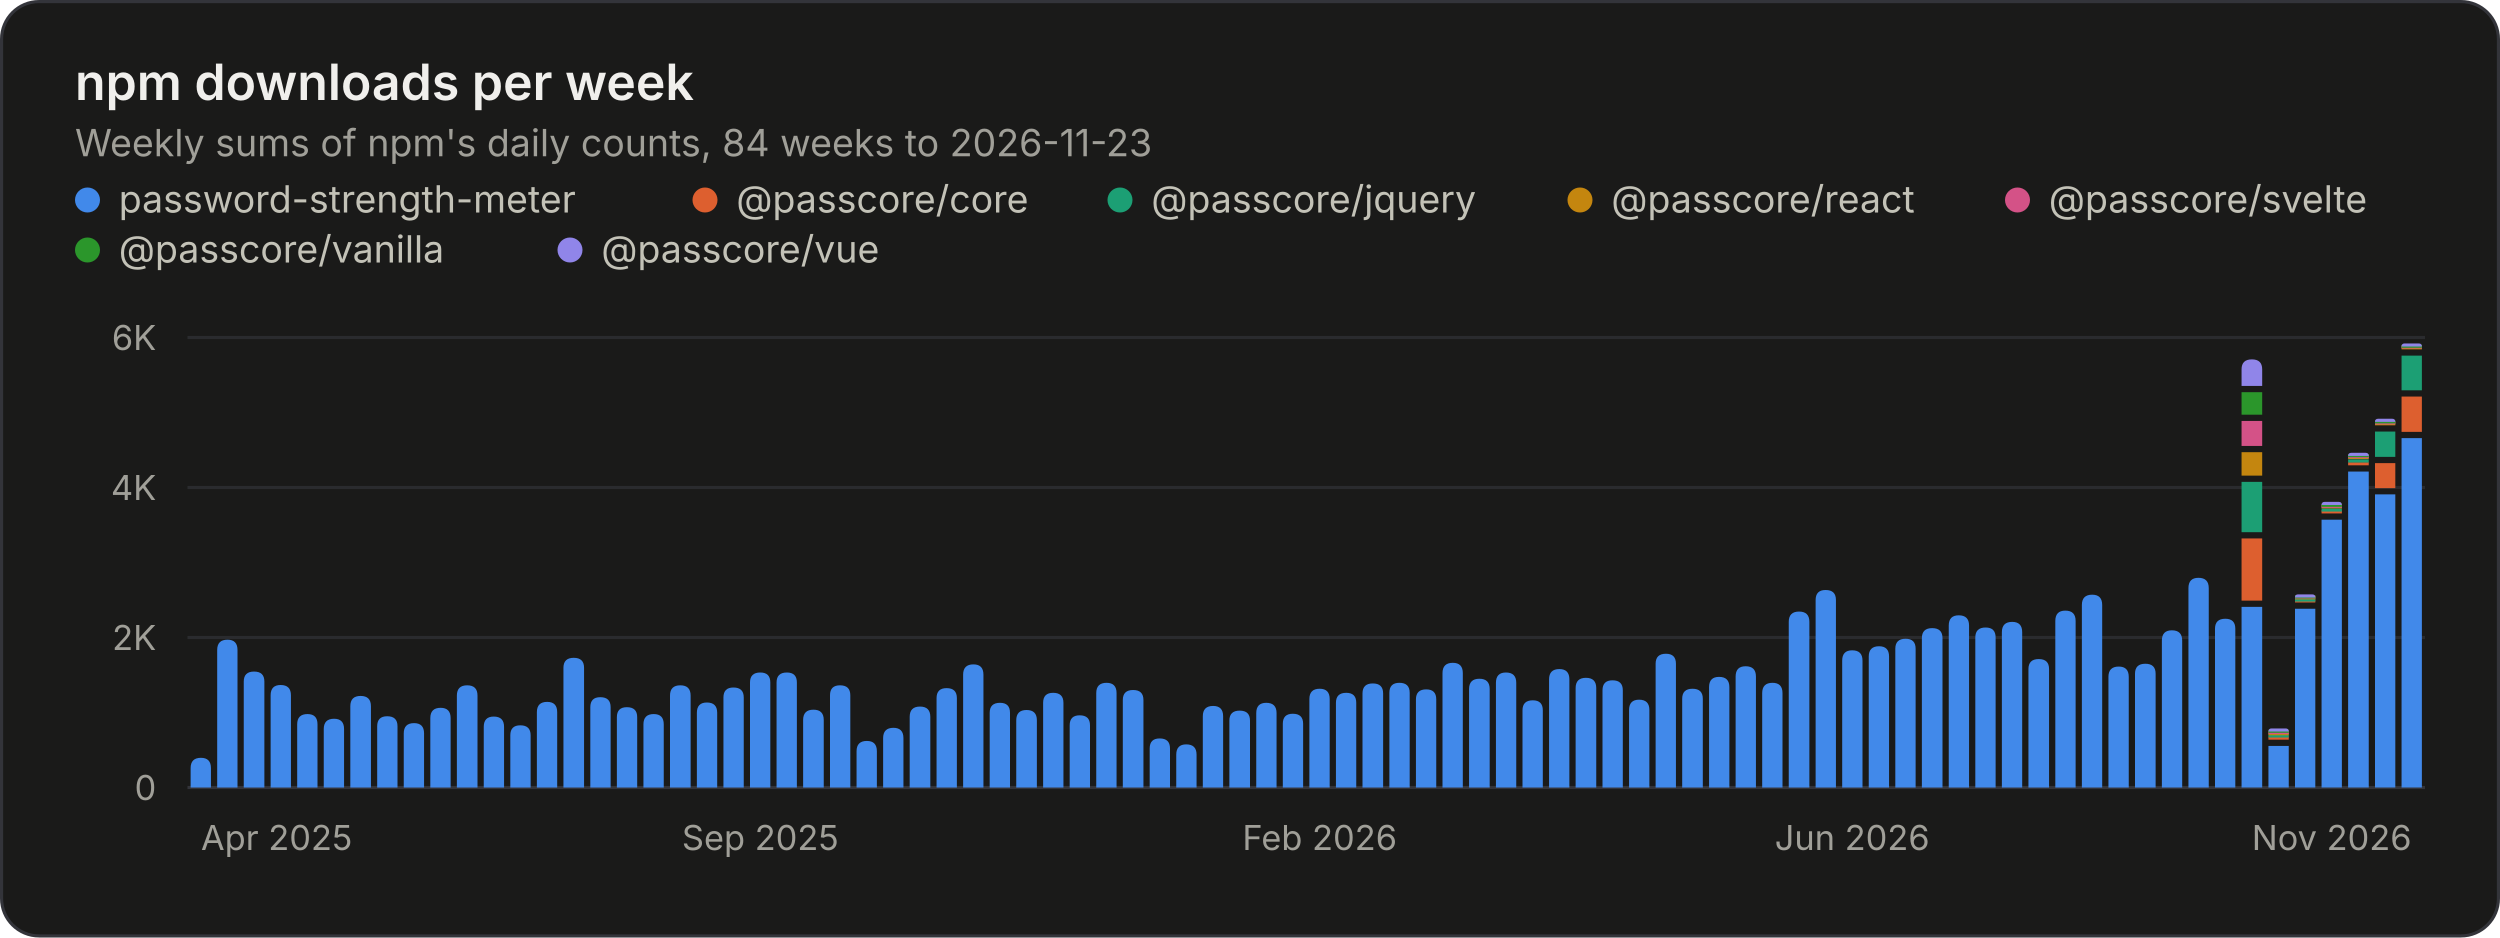
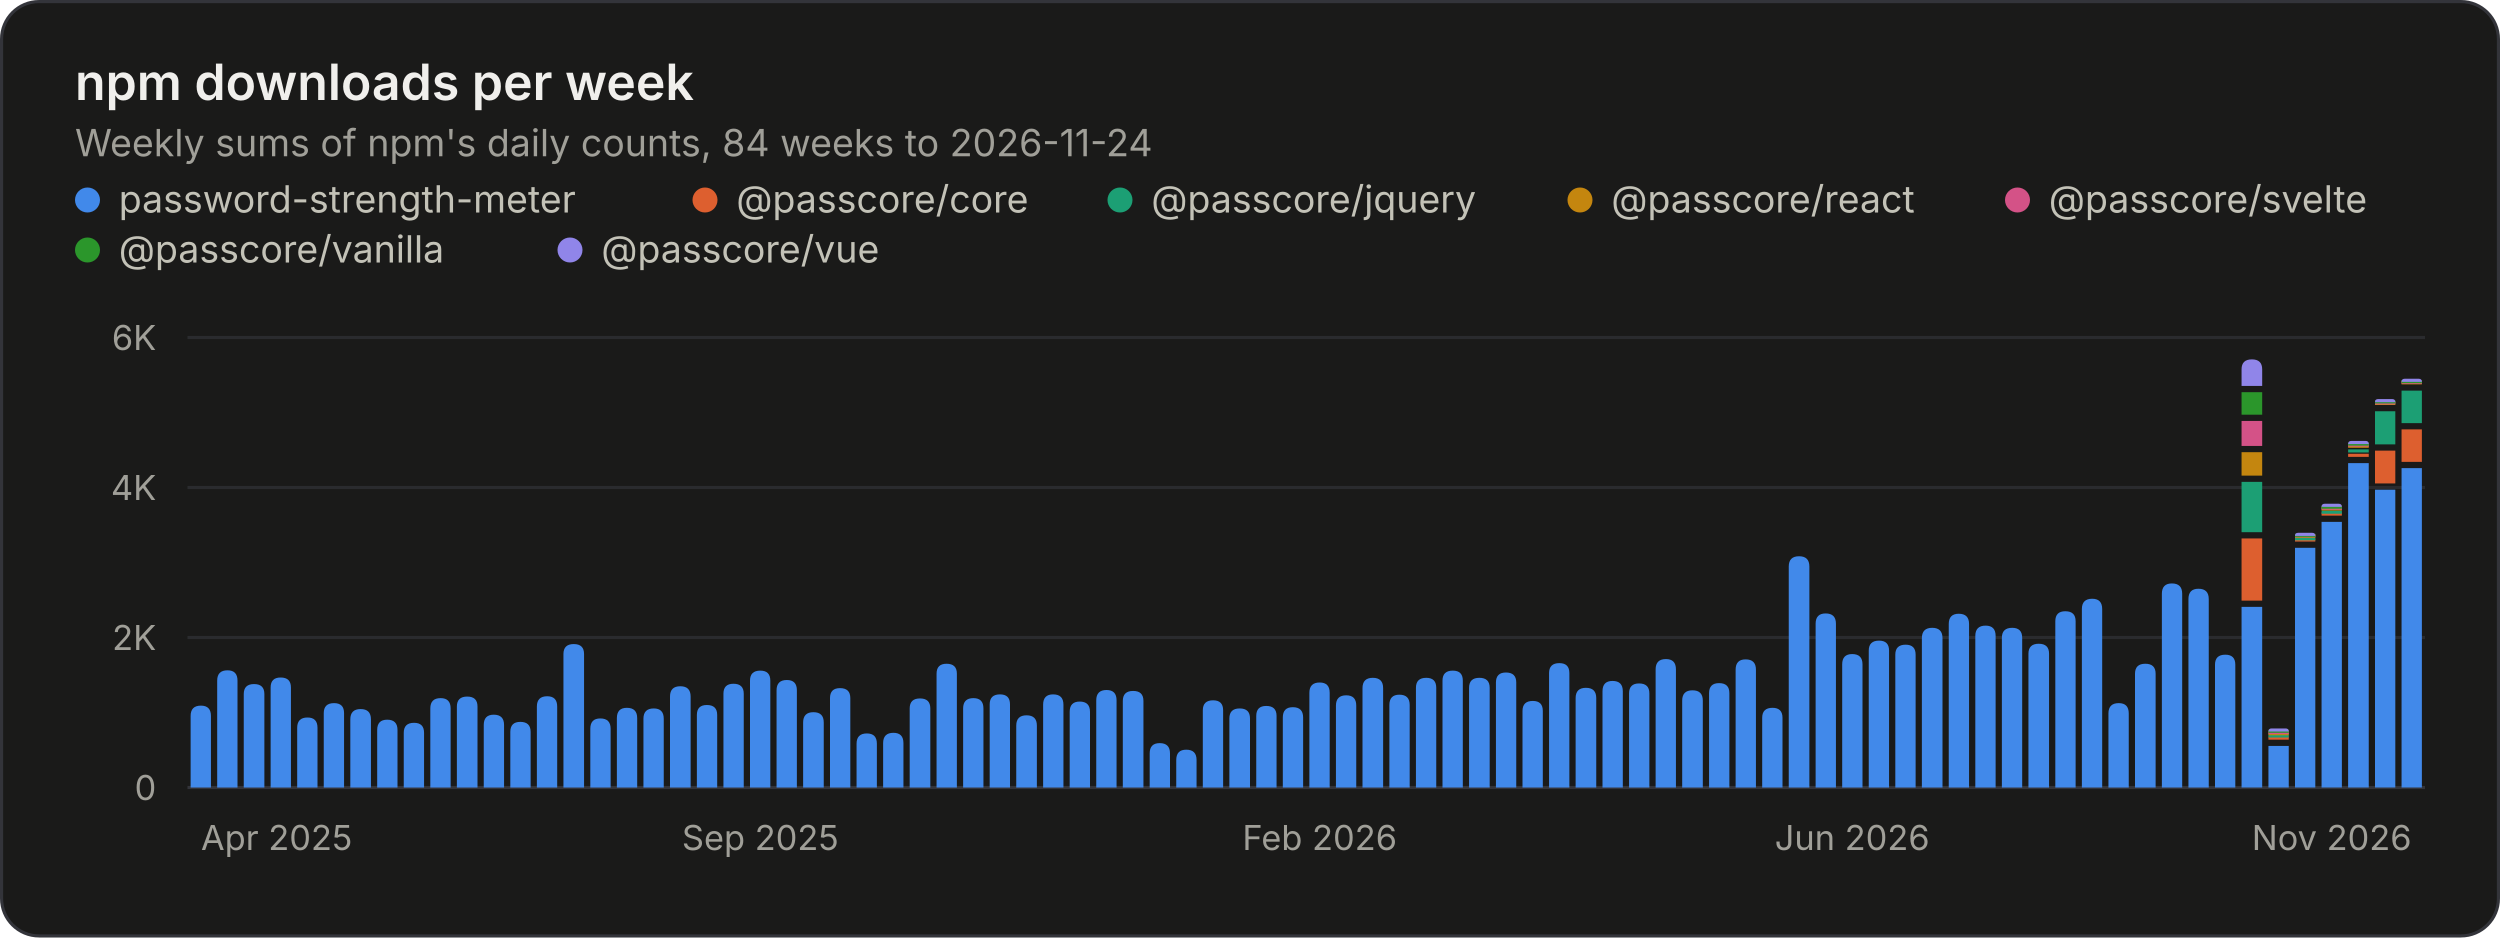
<svg xmlns="http://www.w3.org/2000/svg" width="800" height="300" viewBox="0 0 800 300" role="img" aria-labelledby="title desc">
  <style>.gs-rise{animation:gs-rise 1.1s ease-out backwards;transform-box:fill-box;transform-origin:bottom}@keyframes gs-rise{from{transform:scaleY(0)}to{transform:scaleY(1)}}@media (prefers-reduced-motion: reduce){.gs-rise{animation:none!important}}</style>
  <rect x="0.5" y="0.5" width="799" height="299" rx="12" fill="#1a1a19" stroke="#33343a" />
  <g font-family="&quot;IBM Plex Sans&quot;, system-ui, -apple-system, &quot;Segoe UI&quot;, sans-serif" font-size="11" fill="#c3c2b7" style="font-variant-numeric:tabular-nums">
    <text x="24" y="32" fill="#f0efec" font-size="16" font-weight="600">npm downloads per week</text>
-     <text x="24.0" y="50.0" fill="#a09f98" font-size="12">Weekly sums of npm's daily counts, 84 weeks to 2026-11-23</text>
+     <text x="24.0" y="50.0" fill="#a09f98" font-size="12">Weekly sums of npm's daily counts, 84 weeks to 2026-11-24</text>
    <circle cx="28" cy="64" r="4" fill="#4189ea" />
    <text x="38.0" y="68.0" fill="#c3c2b7" font-size="12">password-strength-meter</text>
    <circle cx="225.6" cy="64" r="4" fill="#dd5f2f" />
    <text x="235.6" y="68.0" fill="#c3c2b7" font-size="12">@passcore/core</text>
    <circle cx="358.4" cy="64" r="4" fill="#1c9f74" />
    <text x="368.4" y="68.0" fill="#c3c2b7" font-size="12">@passcore/jquery</text>
    <circle cx="505.6" cy="64" r="4" fill="#c4860f" />
    <text x="515.6" y="68.0" fill="#c3c2b7" font-size="12">@passcore/react</text>
    <circle cx="645.6" cy="64" r="4" fill="#d45287" />
    <text x="655.6" y="68.0" fill="#c3c2b7" font-size="12">@passcore/svelte</text>
    <circle cx="28" cy="80" r="4" fill="#2b962b" />
    <text x="38.0" y="84.0" fill="#c3c2b7" font-size="12">@passcore/vanilla</text>
    <circle cx="182.4" cy="80" r="4" fill="#9085e9" />
    <text x="192.4" y="84.0" fill="#c3c2b7" font-size="12">@passcore/vue</text>
    <line x1="60.0" x2="776.0" y1="252.0" y2="252.0" stroke="#33343a" />
    <text x="50.0" y="256.0" fill="#a09f98" text-anchor="end">0</text>
    <line x1="60.0" x2="776.0" y1="204.0" y2="204.0" stroke="#2a2b2e" />
    <text x="50.0" y="208.0" fill="#a09f98" text-anchor="end">2K</text>
    <line x1="60.0" x2="776.0" y1="156.0" y2="156.0" stroke="#2a2b2e" />
    <text x="50.0" y="160.0" fill="#a09f98" text-anchor="end">4K</text>
    <line x1="60.0" x2="776.0" y1="108.0" y2="108.0" stroke="#2a2b2e" />
    <text x="50.0" y="112.0" fill="#a09f98" text-anchor="end">6K</text>
    <text x="64.3" y="272.0" fill="#a09f98">Apr 2025</text>
    <text x="243.3" y="272.0" fill="#a09f98" text-anchor="middle">Sep 2025</text>
    <text x="422.3" y="272.0" fill="#a09f98" text-anchor="middle">Feb 2026</text>
    <text x="592.7" y="272.0" fill="#a09f98" text-anchor="middle">Jun 2026</text>
    <text x="771.7" y="272.0" fill="#a09f98" text-anchor="end">Nov 2026</text>
    <g class="gs-rise">
-       <path d="M61.0 252.0V245.8Q61.0 242.5 64.3 242.5H64.3Q67.5 242.5 67.5 245.8V252.0ZM69.5 252.0V208.0Q69.5 204.7 72.8 204.7H72.8Q76.0 204.7 76.0 208.0V252.0Z" fill="#4189ea" />
+       <path d="M61.0 252.0V229.1Q61.0 225.8 64.3 225.8H64.3Q67.5 225.8 67.5 229.1V252.0ZM69.5 252.0V217.8Q69.5 214.5 72.8 214.5H72.8Q76.0 214.5 76.0 217.8V252.0Z" fill="#4189ea" />
    </g>
    <g class="gs-rise" style="animation-delay:12ms">
-       <path d="M78.0 252.0V218.1Q78.0 214.9 81.3 214.9H81.3Q84.6 214.9 84.6 218.1V252.0Z" fill="#4189ea" />
+       <path d="M78.0 252.0V222.1Q78.0 218.9 81.3 218.9H81.3Q84.6 218.9 84.6 222.1V252.0Z" fill="#4189ea" />
    </g>
    <g class="gs-rise" style="animation-delay:18ms">
-       <path d="M86.6 252.0V222.5Q86.6 219.2 89.8 219.2H89.8Q93.1 219.2 93.1 222.5V252.0ZM95.1 252.0V231.8Q95.1 228.5 98.4 228.5H98.4Q101.6 228.5 101.6 231.8V252.0Z" fill="#4189ea" />
+       <path d="M86.6 252.0V220.0Q86.6 216.8 89.8 216.8H89.8Q93.1 216.8 93.1 220.0V252.0ZM95.1 252.0V232.9Q95.1 229.6 98.4 229.6H98.4Q101.6 229.6 101.6 232.9V252.0Z" fill="#4189ea" />
    </g>
    <g class="gs-rise" style="animation-delay:30ms">
-       <path d="M103.6 252.0V233.3Q103.6 230.0 106.9 230.0H106.9Q110.1 230.0 110.1 233.3V252.0Z" fill="#4189ea" />
+       <path d="M103.6 252.0V228.2Q103.6 225.0 106.9 225.0H106.9Q110.1 225.0 110.1 228.2V252.0Z" fill="#4189ea" />
    </g>
    <g class="gs-rise" style="animation-delay:36ms">
-       <path d="M112.1 252.0V226.0Q112.1 222.7 115.4 222.7H115.4Q118.7 222.7 118.7 226.0V252.0Z" fill="#4189ea" />
+       <path d="M112.1 252.0V230.2Q112.1 226.9 115.4 226.9H115.4Q118.7 226.9 118.7 230.2V252.0Z" fill="#4189ea" />
    </g>
    <g class="gs-rise" style="animation-delay:42ms">
-       <path d="M120.7 252.0V232.4Q120.7 229.2 123.9 229.2H123.9Q127.2 229.2 127.2 232.4V252.0ZM129.2 252.0V234.7Q129.2 231.4 132.5 231.4H132.5Q135.7 231.4 135.7 234.7V252.0Z" fill="#4189ea" />
+       <path d="M120.7 252.0V233.6Q120.7 230.3 123.9 230.3H123.9Q127.2 230.3 127.2 233.6V252.0ZM129.2 252.0V234.5Q129.2 231.3 132.5 231.3H132.5Q135.7 231.3 135.7 234.5V252.0Z" fill="#4189ea" />
    </g>
    <g class="gs-rise" style="animation-delay:54ms">
-       <path d="M137.7 252.0V229.8Q137.7 226.5 141.0 226.5H141.0Q144.2 226.5 144.2 229.8V252.0Z" fill="#4189ea" />
+       <path d="M137.7 252.0V226.7Q137.7 223.4 141.0 223.4H141.0Q144.2 223.4 144.2 226.7V252.0Z" fill="#4189ea" />
    </g>
    <g class="gs-rise" style="animation-delay:60ms">
-       <path d="M146.2 252.0V222.6Q146.2 219.3 149.5 219.3H149.5Q152.8 219.3 152.8 222.6V252.0ZM154.8 252.0V232.6Q154.8 229.3 158.0 229.3H158.0Q161.3 229.3 161.3 232.6V252.0Z" fill="#4189ea" />
+       <path d="M146.2 252.0V226.1Q146.2 222.9 149.5 222.9H149.5Q152.8 222.9 152.8 226.1V252.0ZM154.8 252.0V232.0Q154.8 228.7 158.0 228.7H158.0Q161.3 228.7 161.3 232.0V252.0Z" fill="#4189ea" />
    </g>
    <g class="gs-rise" style="animation-delay:71ms">
-       <path d="M163.3 252.0V235.3Q163.3 232.1 166.5 232.1H166.5Q169.8 232.1 169.8 235.3V252.0Z" fill="#4189ea" />
+       <path d="M163.3 252.0V234.2Q163.3 231.0 166.5 231.0H166.5Q169.8 231.0 169.8 234.2V252.0Z" fill="#4189ea" />
    </g>
    <g class="gs-rise" style="animation-delay:77ms">
-       <path d="M171.8 252.0V227.9Q171.8 224.6 175.1 224.6H175.1Q178.3 224.6 178.3 227.9V252.0Z" fill="#4189ea" />
+       <path d="M171.8 252.0V226.1Q171.8 222.8 175.1 222.8H175.1Q178.3 222.8 178.3 226.1V252.0Z" fill="#4189ea" />
    </g>
    <g class="gs-rise" style="animation-delay:83ms">
-       <path d="M180.3 252.0V213.7Q180.3 210.5 183.6 210.5H183.6Q186.9 210.5 186.9 213.7V252.0ZM188.9 252.0V226.3Q188.9 223.1 192.1 223.1H192.1Q195.4 223.1 195.4 226.3V252.0Z" fill="#4189ea" />
+       <path d="M180.3 252.0V209.3Q180.3 206.1 183.6 206.1H183.6Q186.9 206.1 186.9 209.3V252.0ZM188.9 252.0V233.2Q188.9 229.9 192.1 229.9H192.1Q195.4 229.9 195.4 233.2V252.0Z" fill="#4189ea" />
    </g>
    <g class="gs-rise" style="animation-delay:95ms">
-       <path d="M197.4 252.0V229.5Q197.4 226.3 200.6 226.3H200.6Q203.9 226.3 203.9 229.5V252.0Z" fill="#4189ea" />
+       <path d="M197.4 252.0V229.8Q197.4 226.5 200.6 226.5H200.6Q203.9 226.5 203.9 229.8V252.0Z" fill="#4189ea" />
    </g>
    <g class="gs-rise" style="animation-delay:101ms">
-       <path d="M205.9 252.0V231.8Q205.9 228.5 209.2 228.5H209.2Q212.4 228.5 212.4 231.8V252.0ZM214.4 252.0V222.6Q214.4 219.3 217.7 219.3H217.7Q221.0 219.3 221.0 222.6V252.0Z" fill="#4189ea" />
+       <path d="M205.9 252.0V230.0Q205.9 226.7 209.2 226.7H209.2Q212.4 226.7 212.4 230.0V252.0ZM214.4 252.0V222.9Q214.4 219.6 217.7 219.6H217.7Q221.0 219.6 221.0 222.9V252.0Z" fill="#4189ea" />
    </g>
    <g class="gs-rise" style="animation-delay:113ms">
-       <path d="M223.0 252.0V228.1Q223.0 224.8 226.2 224.8H226.2Q229.5 224.8 229.5 228.1V252.0Z" fill="#4189ea" />
+       <path d="M223.0 252.0V228.8Q223.0 225.6 226.2 225.6H226.2Q229.5 225.6 229.5 228.8V252.0Z" fill="#4189ea" />
    </g>
    <g class="gs-rise" style="animation-delay:119ms">
-       <path d="M231.5 252.0V223.2Q231.5 220.0 234.7 220.0H234.7Q238.0 220.0 238.0 223.2V252.0Z" fill="#4189ea" />
+       <path d="M231.5 252.0V222.0Q231.5 218.8 234.7 218.8H234.7Q238.0 218.8 238.0 222.0V252.0Z" fill="#4189ea" />
    </g>
    <g class="gs-rise" style="animation-delay:125ms">
-       <path d="M240.0 252.0V218.4Q240.0 215.2 243.3 215.2H243.3Q246.5 215.2 246.5 218.4V252.0ZM248.5 252.0V218.4Q248.5 215.2 251.8 215.2H251.8Q255.0 215.2 255.0 218.4V252.0Z" fill="#4189ea" />
+       <path d="M240.0 252.0V217.8Q240.0 214.6 243.3 214.6H243.3Q246.5 214.6 246.5 217.8V252.0ZM248.5 252.0V220.9Q248.5 217.6 251.8 217.6H251.8Q255.0 217.6 255.0 220.9V252.0Z" fill="#4189ea" />
    </g>
    <g class="gs-rise" style="animation-delay:137ms">
-       <path d="M257.0 252.0V230.4Q257.0 227.1 260.3 227.1H260.3Q263.6 227.1 263.6 230.4V252.0Z" fill="#4189ea" />
+       <path d="M257.0 252.0V231.2Q257.0 227.9 260.3 227.9H260.3Q263.6 227.9 263.6 231.2V252.0Z" fill="#4189ea" />
    </g>
    <g class="gs-rise" style="animation-delay:143ms">
-       <path d="M265.6 252.0V222.5Q265.6 219.3 268.8 219.3H268.8Q272.1 219.3 272.1 222.5V252.0ZM274.1 252.0V240.4Q274.1 237.1 277.4 237.1H277.4Q280.6 237.1 280.6 240.4V252.0Z" fill="#4189ea" />
+       <path d="M265.6 252.0V223.4Q265.6 220.2 268.8 220.2H268.8Q272.1 220.2 272.1 223.4V252.0ZM274.1 252.0V238.0Q274.1 234.7 277.4 234.7H277.4Q280.6 234.7 280.6 238.0V252.0Z" fill="#4189ea" />
    </g>
    <g class="gs-rise" style="animation-delay:155ms">
-       <path d="M282.6 252.0V236.2Q282.6 232.9 285.9 232.9H285.9Q289.1 232.9 289.1 236.2V252.0Z" fill="#4189ea" />
+       <path d="M282.6 252.0V237.8Q282.6 234.5 285.9 234.5H285.9Q289.1 234.5 289.1 237.8V252.0Z" fill="#4189ea" />
    </g>
    <g class="gs-rise" style="animation-delay:161ms">
-       <path d="M291.1 252.0V229.4Q291.1 226.1 294.4 226.1H294.4Q297.7 226.1 297.7 229.4V252.0Z" fill="#4189ea" />
+       <path d="M291.1 252.0V226.7Q291.1 223.5 294.4 223.5H294.4Q297.7 223.5 297.7 226.7V252.0Z" fill="#4189ea" />
    </g>
    <g class="gs-rise" style="animation-delay:167ms">
-       <path d="M299.7 252.0V223.4Q299.7 220.2 302.9 220.2H302.9Q306.2 220.2 306.2 223.4V252.0ZM308.2 252.0V215.9Q308.2 212.6 311.5 212.6H311.5Q314.7 212.6 314.7 215.9V252.0Z" fill="#4189ea" />
+       <path d="M299.7 252.0V215.6Q299.7 212.4 302.9 212.4H302.9Q306.2 212.4 306.2 215.6V252.0ZM308.2 252.0V226.7Q308.2 223.4 311.5 223.4H311.5Q314.7 223.4 314.7 226.7V252.0Z" fill="#4189ea" />
    </g>
    <g class="gs-rise" style="animation-delay:179ms">
-       <path d="M316.7 252.0V228.1Q316.7 224.9 320.0 224.9H320.0Q323.2 224.9 323.2 228.1V252.0Z" fill="#4189ea" />
+       <path d="M316.7 252.0V225.4Q316.7 222.2 320.0 222.2H320.0Q323.2 222.2 323.2 225.4V252.0Z" fill="#4189ea" />
    </g>
    <g class="gs-rise" style="animation-delay:185ms">
-       <path d="M325.2 252.0V230.5Q325.2 227.2 328.5 227.2H328.5Q331.8 227.2 331.8 230.5V252.0ZM333.8 252.0V224.9Q333.8 221.7 337.0 221.7H337.0Q340.3 221.7 340.3 224.9V252.0Z" fill="#4189ea" />
+       <path d="M325.2 252.0V232.2Q325.2 228.9 328.5 228.9H328.5Q331.8 228.9 331.8 232.2V252.0ZM333.8 252.0V225.5Q333.8 222.2 337.0 222.2H337.0Q340.3 222.2 340.3 225.5V252.0Z" fill="#4189ea" />
    </g>
    <g class="gs-rise" style="animation-delay:196ms">
-       <path d="M342.3 252.0V232.1Q342.3 228.9 345.5 228.9H345.5Q348.8 228.9 348.8 232.1V252.0Z" fill="#4189ea" />
+       <path d="M342.3 252.0V227.8Q342.3 224.5 345.5 224.5H345.5Q348.8 224.5 348.8 227.8V252.0Z" fill="#4189ea" />
    </g>
    <g class="gs-rise" style="animation-delay:202ms">
-       <path d="M350.8 252.0V221.8Q350.8 218.5 354.1 218.5H354.1Q357.3 218.5 357.3 221.8V252.0Z" fill="#4189ea" />
+       <path d="M350.8 252.0V224.1Q350.8 220.8 354.1 220.8H354.1Q357.3 220.8 357.3 224.1V252.0Z" fill="#4189ea" />
    </g>
    <g class="gs-rise" style="animation-delay:208ms">
-       <path d="M359.3 252.0V224.0Q359.3 220.8 362.6 220.8H362.6Q365.9 220.8 365.9 224.0V252.0ZM367.9 252.0V239.5Q367.9 236.3 371.1 236.3H371.1Q374.4 236.3 374.4 239.5V252.0Z" fill="#4189ea" />
+       <path d="M359.3 252.0V224.3Q359.3 221.1 362.6 221.1H362.6Q365.9 221.1 365.9 224.3V252.0ZM367.9 252.0V241.1Q367.9 237.8 371.1 237.8H371.1Q374.4 237.8 374.4 241.1V252.0Z" fill="#4189ea" />
    </g>
    <g class="gs-rise" style="animation-delay:220ms">
-       <path d="M376.4 252.0V241.5Q376.4 238.2 379.6 238.2H379.6Q382.9 238.2 382.9 241.5V252.0Z" fill="#4189ea" />
+       <path d="M376.4 252.0V243.2Q376.4 239.9 379.6 239.9H379.6Q382.9 239.9 382.9 243.2V252.0Z" fill="#4189ea" />
    </g>
    <g class="gs-rise" style="animation-delay:226ms">
-       <path d="M384.9 252.0V229.2Q384.9 225.9 388.2 225.9H388.2Q391.4 225.9 391.4 229.2V252.0ZM393.4 252.0V230.6Q393.4 227.4 396.7 227.4H396.7Q400.0 227.4 400.0 230.6V252.0Z" fill="#4189ea" />
+       <path d="M384.9 252.0V227.3Q384.9 224.1 388.2 224.1H388.2Q391.4 224.1 391.4 227.3V252.0ZM393.4 252.0V229.9Q393.4 226.7 396.7 226.7H396.7Q400.0 226.7 400.0 229.9V252.0Z" fill="#4189ea" />
    </g>
    <g class="gs-rise" style="animation-delay:238ms">
-       <path d="M402.0 252.0V228.2Q402.0 224.9 405.2 224.9H405.2Q408.5 224.9 408.5 228.2V252.0Z" fill="#4189ea" />
+       <path d="M402.0 252.0V229.1Q402.0 225.9 405.2 225.9H405.2Q408.5 225.9 408.5 229.1V252.0Z" fill="#4189ea" />
    </g>
    <g class="gs-rise" style="animation-delay:244ms">
-       <path d="M410.5 252.0V231.6Q410.5 228.4 413.7 228.4H413.7Q417.0 228.4 417.0 231.6V252.0Z" fill="#4189ea" />
+       <path d="M410.5 252.0V229.6Q410.5 226.3 413.7 226.3H413.7Q417.0 226.3 417.0 229.6V252.0Z" fill="#4189ea" />
    </g>
    <g class="gs-rise" style="animation-delay:250ms">
-       <path d="M419.0 252.0V223.7Q419.0 220.4 422.3 220.4H422.3Q425.5 220.4 425.5 223.7V252.0ZM427.5 252.0V224.9Q427.5 221.7 430.8 221.7H430.8Q434.0 221.7 434.0 224.9V252.0Z" fill="#4189ea" />
+       <path d="M419.0 252.0V221.7Q419.0 218.4 422.3 218.4H422.3Q425.5 218.4 425.5 221.7V252.0ZM427.5 252.0V225.8Q427.5 222.5 430.8 222.5H430.8Q434.0 222.5 434.0 225.8V252.0Z" fill="#4189ea" />
    </g>
    <g class="gs-rise" style="animation-delay:262ms">
-       <path d="M436.0 252.0V221.9Q436.0 218.7 439.3 218.7H439.3Q442.6 218.7 442.6 221.9V252.0Z" fill="#4189ea" />
+       <path d="M436.0 252.0V220.2Q436.0 216.9 439.3 216.9H439.3Q442.6 216.9 442.6 220.2V252.0Z" fill="#4189ea" />
    </g>
    <g class="gs-rise" style="animation-delay:268ms">
-       <path d="M444.6 252.0V221.7Q444.6 218.5 447.8 218.5H447.8Q451.1 218.5 451.1 221.7V252.0ZM453.1 252.0V223.8Q453.1 220.6 456.4 220.6H456.4Q459.6 220.6 459.6 223.8V252.0Z" fill="#4189ea" />
+       <path d="M444.6 252.0V225.6Q444.6 222.3 447.8 222.3H447.8Q451.1 222.3 451.1 225.6V252.0ZM453.1 252.0V220.1Q453.1 216.9 456.4 216.9H456.4Q459.6 216.9 459.6 220.1V252.0Z" fill="#4189ea" />
    </g>
    <g class="gs-rise" style="animation-delay:280ms">
-       <path d="M461.6 252.0V215.4Q461.6 212.1 464.9 212.1H464.9Q468.1 212.1 468.1 215.4V252.0Z" fill="#4189ea" />
+       <path d="M461.6 252.0V217.8Q461.6 214.6 464.9 214.6H464.9Q468.1 214.6 468.1 217.8V252.0Z" fill="#4189ea" />
    </g>
    <g class="gs-rise" style="animation-delay:286ms">
-       <path d="M470.1 252.0V220.5Q470.1 217.2 473.4 217.2H473.4Q476.7 217.2 476.7 220.5V252.0Z" fill="#4189ea" />
+       <path d="M470.1 252.0V220.1Q470.1 216.9 473.4 216.9H473.4Q476.7 216.9 476.7 220.1V252.0Z" fill="#4189ea" />
    </g>
    <g class="gs-rise" style="animation-delay:292ms">
-       <path d="M478.7 252.0V218.5Q478.7 215.2 481.9 215.2H481.9Q485.2 215.2 485.2 218.5V252.0ZM487.2 252.0V227.3Q487.2 224.1 490.5 224.1H490.5Q493.7 224.1 493.7 227.3V252.0Z" fill="#4189ea" />
+       <path d="M478.7 252.0V218.4Q478.7 215.2 481.9 215.2H481.9Q485.2 215.2 485.2 218.4V252.0ZM487.2 252.0V227.5Q487.2 224.3 490.5 224.3H490.5Q493.7 224.3 493.7 227.5V252.0Z" fill="#4189ea" />
    </g>
    <g class="gs-rise" style="animation-delay:304ms">
-       <path d="M495.7 252.0V217.4Q495.7 214.1 499.0 214.1H499.0Q502.2 214.1 502.2 217.4V252.0Z" fill="#4189ea" />
+       <path d="M495.7 252.0V215.4Q495.7 212.2 499.0 212.2H499.0Q502.2 212.2 502.2 215.4V252.0Z" fill="#4189ea" />
    </g>
    <g class="gs-rise" style="animation-delay:310ms">
-       <path d="M504.2 252.0V220.2Q504.2 216.9 507.5 216.9H507.5Q510.8 216.9 510.8 220.2V252.0ZM512.8 252.0V220.9Q512.8 217.7 516.0 217.7H516.0Q519.3 217.7 519.3 220.9V252.0Z" fill="#4189ea" />
+       <path d="M504.2 252.0V223.4Q504.2 220.1 507.5 220.1H507.5Q510.8 220.1 510.8 223.4V252.0ZM512.8 252.0V221.2Q512.8 217.9 516.0 217.9H516.0Q519.3 217.9 519.3 221.2V252.0Z" fill="#4189ea" />
    </g>
    <g class="gs-rise" style="animation-delay:321ms">
-       <path d="M521.3 252.0V227.2Q521.3 223.9 524.5 223.9H524.5Q527.8 223.9 527.8 227.2V252.0Z" fill="#4189ea" />
+       <path d="M521.3 252.0V221.9Q521.3 218.7 524.5 218.7H524.5Q527.8 218.7 527.8 221.9V252.0Z" fill="#4189ea" />
    </g>
    <g class="gs-rise" style="animation-delay:327ms">
-       <path d="M529.8 252.0V212.4Q529.8 209.2 533.1 209.2H533.1Q536.3 209.2 536.3 212.4V252.0Z" fill="#4189ea" />
+       <path d="M529.8 252.0V214.2Q529.8 210.9 533.1 210.9H533.1Q536.3 210.9 536.3 214.2V252.0Z" fill="#4189ea" />
    </g>
    <g class="gs-rise" style="animation-delay:333ms">
-       <path d="M538.3 252.0V223.6Q538.3 220.4 541.6 220.4H541.6Q544.9 220.4 544.9 223.6V252.0ZM546.9 252.0V219.9Q546.9 216.6 550.1 216.6H550.1Q553.4 216.6 553.4 219.9V252.0Z" fill="#4189ea" />
+       <path d="M538.3 252.0V224.2Q538.3 220.9 541.6 220.9H541.6Q544.9 220.9 544.9 224.2V252.0ZM546.9 252.0V221.8Q546.9 218.6 550.1 218.6H550.1Q553.4 218.6 553.4 221.8V252.0Z" fill="#4189ea" />
    </g>
    <g class="gs-rise" style="animation-delay:345ms">
-       <path d="M555.4 252.0V216.5Q555.4 213.2 558.6 213.2H558.6Q561.9 213.2 561.9 216.5V252.0Z" fill="#4189ea" />
+       <path d="M555.4 252.0V214.3Q555.4 211.0 558.6 211.0H558.6Q561.9 211.0 561.9 214.3V252.0Z" fill="#4189ea" />
    </g>
    <g class="gs-rise" style="animation-delay:351ms">
-       <path d="M563.9 252.0V221.8Q563.9 218.5 567.2 218.5H567.2Q570.4 218.5 570.4 221.8V252.0ZM572.4 252.0V199.0Q572.4 195.7 575.7 195.7H575.7Q579.0 195.7 579.0 199.0V252.0Z" fill="#4189ea" />
+       <path d="M563.9 252.0V229.7Q563.9 226.5 567.2 226.5H567.2Q570.4 226.5 570.4 229.7V252.0ZM572.4 252.0V181.3Q572.4 178.0 575.7 178.0H575.7Q579.0 178.0 579.0 181.3V252.0Z" fill="#4189ea" />
    </g>
    <g class="gs-rise" style="animation-delay:363ms">
-       <path d="M581.0 252.0V192.0Q581.0 188.8 584.2 188.8H584.2Q587.5 188.8 587.5 192.0V252.0Z" fill="#4189ea" />
+       <path d="M581.0 252.0V199.6Q581.0 196.3 584.2 196.3H584.2Q587.5 196.3 587.5 199.6V252.0Z" fill="#4189ea" />
    </g>
    <g class="gs-rise" style="animation-delay:369ms">
-       <path d="M589.5 252.0V211.4Q589.5 208.1 592.7 208.1H592.7Q596.0 208.1 596.0 211.4V252.0Z" fill="#4189ea" />
+       <path d="M589.5 252.0V212.6Q589.5 209.3 592.7 209.3H592.7Q596.0 209.3 596.0 212.6V252.0Z" fill="#4189ea" />
    </g>
    <g class="gs-rise" style="animation-delay:375ms">
-       <path d="M598.0 252.0V210.1Q598.0 206.8 601.3 206.8H601.3Q604.5 206.8 604.5 210.1V252.0ZM606.5 252.0V207.6Q606.5 204.4 609.8 204.4H609.8Q613.0 204.4 613.0 207.6V252.0Z" fill="#4189ea" />
+       <path d="M598.0 252.0V208.2Q598.0 205.0 601.3 205.0H601.3Q604.5 205.0 604.5 208.2V252.0ZM606.5 252.0V209.5Q606.5 206.3 609.8 206.3H609.8Q613.0 206.3 613.0 209.5V252.0Z" fill="#4189ea" />
    </g>
    <g class="gs-rise" style="animation-delay:387ms">
-       <path d="M615.0 252.0V204.2Q615.0 201.0 618.3 201.0H618.3Q621.6 201.0 621.6 204.2V252.0Z" fill="#4189ea" />
+       <path d="M615.0 252.0V204.2Q615.0 200.9 618.3 200.9H618.3Q621.6 200.9 621.6 204.2V252.0Z" fill="#4189ea" />
    </g>
    <g class="gs-rise" style="animation-delay:393ms">
-       <path d="M623.6 252.0V200.2Q623.6 196.9 626.8 196.9H626.8Q630.1 196.9 630.1 200.2V252.0ZM632.1 252.0V204.0Q632.1 200.8 635.4 200.8H635.4Q638.6 200.8 638.6 204.0V252.0Z" fill="#4189ea" />
+       <path d="M623.6 252.0V199.7Q623.6 196.4 626.8 196.4H626.8Q630.1 196.4 630.1 199.7V252.0ZM632.1 252.0V203.5Q632.1 200.2 635.4 200.2H635.4Q638.6 200.2 638.6 203.5V252.0Z" fill="#4189ea" />
    </g>
    <g class="gs-rise" style="animation-delay:405ms">
-       <path d="M640.6 252.0V202.3Q640.6 199.0 643.9 199.0H643.9Q647.1 199.0 647.1 202.3V252.0Z" fill="#4189ea" />
+       <path d="M640.6 252.0V204.1Q640.6 200.9 643.9 200.9H643.9Q647.1 200.9 647.1 204.1V252.0Z" fill="#4189ea" />
    </g>
    <g class="gs-rise" style="animation-delay:411ms">
-       <path d="M649.1 252.0V214.1Q649.1 210.9 652.4 210.9H652.4Q655.7 210.9 655.7 214.1V252.0Z" fill="#4189ea" />
+       <path d="M649.1 252.0V209.2Q649.1 206.0 652.4 206.0H652.4Q655.7 206.0 655.7 209.2V252.0Z" fill="#4189ea" />
    </g>
    <g class="gs-rise" style="animation-delay:417ms">
-       <path d="M657.7 252.0V198.7Q657.7 195.4 660.9 195.4H660.9Q664.2 195.4 664.2 198.7V252.0ZM666.2 252.0V193.6Q666.2 190.3 669.5 190.3H669.5Q672.7 190.3 672.7 193.6V252.0Z" fill="#4189ea" />
+       <path d="M657.7 252.0V198.8Q657.7 195.6 660.9 195.6H660.9Q664.2 195.6 664.2 198.8V252.0ZM666.2 252.0V194.9Q666.2 191.6 669.5 191.6H669.5Q672.7 191.6 672.7 194.9V252.0Z" fill="#4189ea" />
    </g>
    <g class="gs-rise" style="animation-delay:429ms">
-       <path d="M674.7 252.0V216.6Q674.7 213.3 678.0 213.3H678.0Q681.2 213.3 681.2 216.6V252.0Z" fill="#4189ea" />
+       <path d="M674.7 252.0V228.3Q674.7 225.0 678.0 225.0H678.0Q681.2 225.0 681.2 228.3V252.0Z" fill="#4189ea" />
    </g>
    <g class="gs-rise" style="animation-delay:435ms">
-       <path d="M683.2 252.0V215.6Q683.2 212.4 686.5 212.4H686.5Q689.8 212.4 689.8 215.6V252.0ZM691.8 252.0V205.0Q691.8 201.7 695.0 201.7H695.0Q698.3 201.7 698.3 205.0V252.0Z" fill="#4189ea" />
+       <path d="M683.2 252.0V215.6Q683.2 212.4 686.5 212.4H686.5Q689.8 212.4 689.8 215.6V252.0ZM691.8 252.0V190.0Q691.8 186.7 695.0 186.7H695.0Q698.3 186.7 698.3 190.0V252.0Z" fill="#4189ea" />
    </g>
    <g class="gs-rise" style="animation-delay:446ms">
-       <path d="M700.3 252.0V188.2Q700.3 184.9 703.5 184.9H703.5Q706.8 184.9 706.8 188.2V252.0Z" fill="#4189ea" />
+       <path d="M700.3 252.0V191.7Q700.3 188.4 703.5 188.4H703.5Q706.8 188.4 706.8 191.7V252.0Z" fill="#4189ea" />
    </g>
    <g class="gs-rise" style="animation-delay:452ms">
-       <path d="M708.8 252.0V201.2Q708.8 198.0 712.1 198.0H712.1Q715.3 198.0 715.3 201.2V252.0Z" fill="#4189ea" />
+       <path d="M708.8 252.0V212.7Q708.8 209.5 712.1 209.5H712.1Q715.3 209.5 715.3 212.7V252.0Z" fill="#4189ea" />
    </g>
    <g class="gs-rise" style="animation-delay:458ms">
      <path d="M717.3 252.0V194.2H723.9V252.0ZM725.9 252.0V238.7H732.4V252.0Z" fill="#4189ea" />
      <path d="M717.3 192.2V172.3H723.9V192.2ZM725.9 236.7V235.7H732.4V236.7Z" fill="#dd5f2f" />
      <path d="M717.3 170.3V154.2H723.9V170.3ZM725.9 236.0V235.0H732.4V236.0Z" fill="#1c9f74" />
      <path d="M717.3 152.2V144.7H723.9V152.2ZM725.9 235.3V234.3H732.4V235.3Z" fill="#c4860f" />
      <path d="M717.3 142.7V134.7H723.9V142.7ZM725.9 234.9V233.9H732.4V234.9Z" fill="#d45287" />
      <path d="M717.3 132.7V125.5H723.9V132.7ZM725.9 234.5V233.5H732.4V234.5Z" fill="#2b962b" />
      <path d="M717.3 123.5V118.2Q717.3 115.0 720.6 115.0H720.6Q723.9 115.0 723.9 118.2V123.5ZM725.9 234.1V234.1Q725.9 233.1 726.9 233.1H731.4Q732.4 233.1 732.4 234.1V234.1Z" fill="#9085e9" />
    </g>
    <g class="gs-rise" style="animation-delay:470ms">
-       <path d="M734.4 252.0V194.8H740.9V252.0Z" fill="#4189ea" />
-       <path d="M734.4 192.8V191.8H740.9V192.8Z" fill="#dd5f2f" />
-       <path d="M734.4 192.5V191.5H740.9V192.5Z" fill="#1c9f74" />
-       <path d="M734.4 191.8V190.8H740.9V191.8Z" fill="#c4860f" />
-       <path d="M734.4 191.6V190.6H740.9V191.6Z" fill="#d45287" />
-       <path d="M734.4 191.5V190.5H740.9V191.5Z" fill="#2b962b" />
-       <path d="M734.4 191.2V191.2Q734.4 190.2 735.4 190.2H739.9Q740.9 190.2 740.9 191.2V191.2Z" fill="#9085e9" />
+       <path d="M734.4 252.0V175.3H740.9V252.0Z" fill="#4189ea" />
+       <path d="M734.4 173.3V172.3H740.9V173.3Z" fill="#dd5f2f" />
+       <path d="M734.4 172.9V171.9H740.9V172.9Z" fill="#1c9f74" />
+       <path d="M734.4 172.1V171.1H740.9V172.1Z" fill="#c4860f" />
+       <path d="M734.4 171.9V170.9H740.9V171.9Z" fill="#d45287" />
+       <path d="M734.4 171.8V170.8H740.9V171.8Z" fill="#2b962b" />
+       <path d="M734.4 171.5V171.5Q734.4 170.5 735.4 170.5H739.9Q740.9 170.5 740.9 171.5V171.5Z" fill="#9085e9" />
    </g>
    <g class="gs-rise" style="animation-delay:476ms">
-       <path d="M742.9 252.0V166.3H749.4V252.0ZM751.4 252.0V150.9H758.0V252.0Z" fill="#4189ea" />
-       <path d="M742.9 164.3V163.3H749.4V164.3ZM751.4 148.9V147.9H758.0V148.9Z" fill="#dd5f2f" />
-       <path d="M742.9 163.7V162.7H749.4V163.7ZM751.4 148.0V147.0H758.0V148.0Z" fill="#1c9f74" />
-       <path d="M742.9 162.7V161.7H749.4V162.7ZM751.4 146.9V145.9H758.0V146.9Z" fill="#c4860f" />
-       <path d="M742.9 162.5V161.5H749.4V162.5ZM751.4 146.6V145.6H758.0V146.6Z" fill="#d45287" />
-       <path d="M742.9 162.2V161.2H749.4V162.2ZM751.4 146.3V145.3H758.0V146.3Z" fill="#2b962b" />
-       <path d="M742.9 161.6V161.6Q742.9 160.6 743.9 160.6H748.4Q749.4 160.6 749.4 161.6V161.6ZM751.4 145.9V145.9Q751.4 144.9 752.4 144.9H757.0Q758.0 144.9 758.0 145.9V145.9Z" fill="#9085e9" />
+       <path d="M742.9 252.0V167.0H749.4V252.0ZM751.4 252.0V148.2H758.0V252.0Z" fill="#4189ea" />
+       <path d="M742.9 165.0V164.0H749.4V165.0ZM751.4 146.2V145.2H758.0V146.2Z" fill="#dd5f2f" />
+       <path d="M742.9 164.4V163.4H749.4V164.4ZM751.4 144.8V143.8H758.0V144.8Z" fill="#1c9f74" />
+       <path d="M742.9 163.4V162.4H749.4V163.4ZM751.4 143.3V142.3H758.0V143.3Z" fill="#c4860f" />
+       <path d="M742.9 163.1V162.1H749.4V163.1ZM751.4 142.9V141.9H758.0V142.9Z" fill="#d45287" />
+       <path d="M742.9 162.8V161.8H749.4V162.8ZM751.4 142.6V141.6H758.0V142.6Z" fill="#2b962b" />
+       <path d="M742.9 162.2V162.2Q742.9 161.2 743.9 161.2H748.4Q749.4 161.2 749.4 162.2V162.2ZM751.4 142.1V142.1Q751.4 141.1 752.4 141.1H757.0Q758.0 141.1 758.0 142.1V142.1Z" fill="#9085e9" />
    </g>
    <g class="gs-rise" style="animation-delay:488ms">
-       <path d="M760.0 252.0V158.2H766.5V252.0Z" fill="#4189ea" />
-       <path d="M760.0 156.2V148.2H766.5V156.2Z" fill="#dd5f2f" />
-       <path d="M760.0 146.2V138.1H766.5V146.2Z" fill="#1c9f74" />
-       <path d="M760.0 136.1V135.1H766.5V136.1Z" fill="#c4860f" />
-       <path d="M760.0 135.8V134.8H766.5V135.8Z" fill="#d45287" />
-       <path d="M760.0 135.5V134.5H766.5V135.5Z" fill="#2b962b" />
-       <path d="M760.0 135.0V135.0Q760.0 134.0 761.0 134.0H765.5Q766.5 134.0 766.5 135.0V135.0Z" fill="#9085e9" />
+       <path d="M760.0 252.0V156.7H766.5V252.0Z" fill="#4189ea" />
+       <path d="M760.0 154.7V144.2H766.5V154.7Z" fill="#dd5f2f" />
+       <path d="M760.0 142.2V131.6H766.5V142.2Z" fill="#1c9f74" />
+       <path d="M760.0 129.6V128.6H766.5V129.6Z" fill="#c4860f" />
+       <path d="M760.0 129.4V128.4H766.5V129.4Z" fill="#d45287" />
+       <path d="M760.0 129.1V128.1H766.5V129.1Z" fill="#2b962b" />
+       <path d="M760.0 128.7V128.7Q760.0 127.7 761.0 127.7H765.5Q766.5 127.7 766.5 128.7V128.7Z" fill="#9085e9" />
    </g>
    <g class="gs-rise" style="animation-delay:494ms">
-       <path d="M768.5 252.0V140.2H775.0V252.0Z" fill="#4189ea" />
-       <path d="M768.5 138.2V126.9H775.0V138.2Z" fill="#dd5f2f" />
-       <path d="M768.5 124.9V113.8H775.0V124.9Z" fill="#1c9f74" />
-       <path d="M768.5 111.8V110.8H775.0V111.8Z" fill="#c4860f" />
-       <path d="M768.5 111.5V110.5H775.0V111.5Z" fill="#d45287" />
-       <path d="M768.5 111.3V110.3H775.0V111.3Z" fill="#2b962b" />
-       <path d="M768.5 110.9V110.9Q768.5 109.9 769.5 109.9H774.0Q775.0 109.9 775.0 110.9V110.9Z" fill="#9085e9" />
+       <path d="M768.5 252.0V149.8H775.0V252.0Z" fill="#4189ea" />
+       <path d="M768.5 147.8V137.4H775.0V147.8Z" fill="#dd5f2f" />
+       <path d="M768.5 135.4V125.0H775.0V135.4Z" fill="#1c9f74" />
+       <path d="M768.5 123.0V122.0H775.0V123.0Z" fill="#c4860f" />
+       <path d="M768.5 122.8V121.8H775.0V122.8Z" fill="#d45287" />
+       <path d="M768.5 122.6V121.6H775.0V122.6Z" fill="#2b962b" />
+       <path d="M768.5 122.2V122.2Q768.5 121.2 769.5 121.2H774.0Q775.0 121.2 775.0 122.2V122.2Z" fill="#9085e9" />
    </g>
  </g>
</svg>
